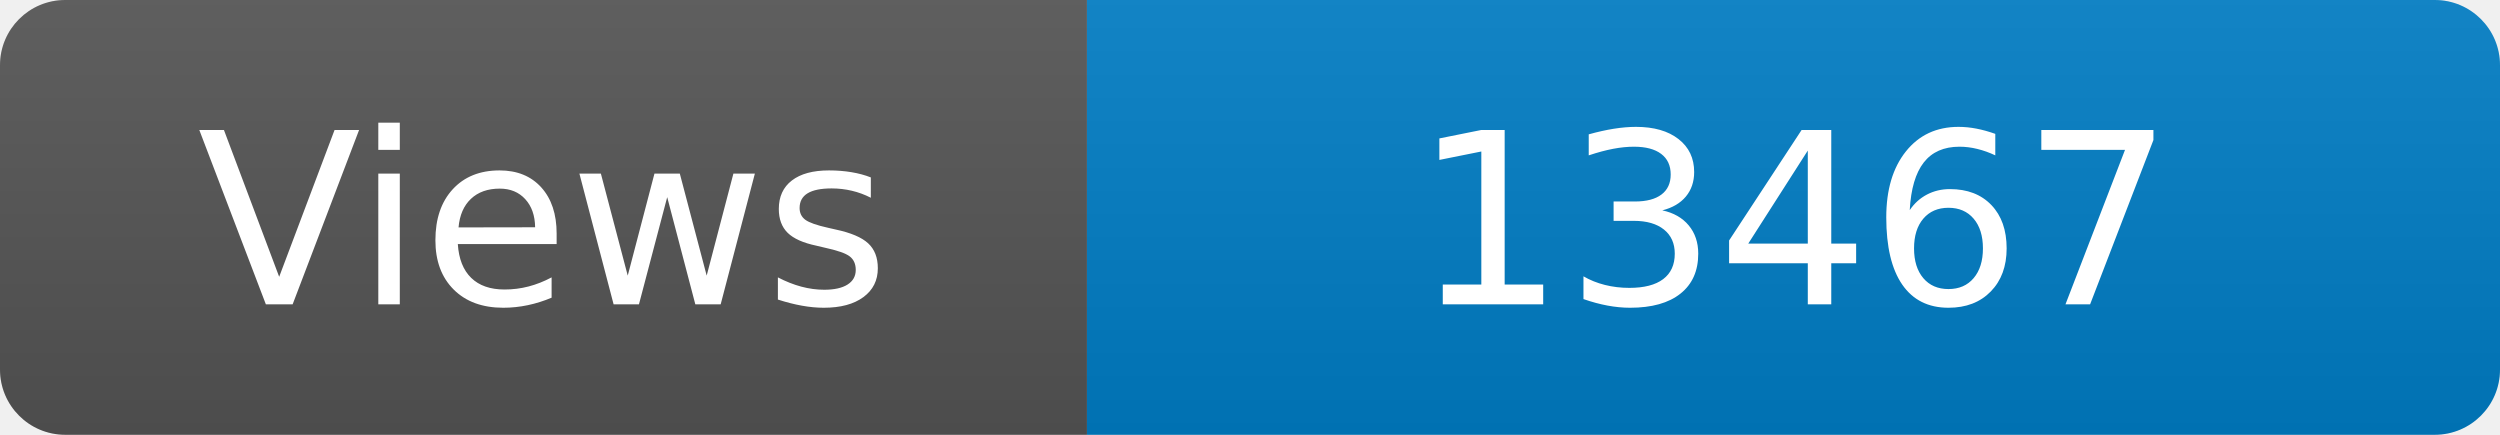
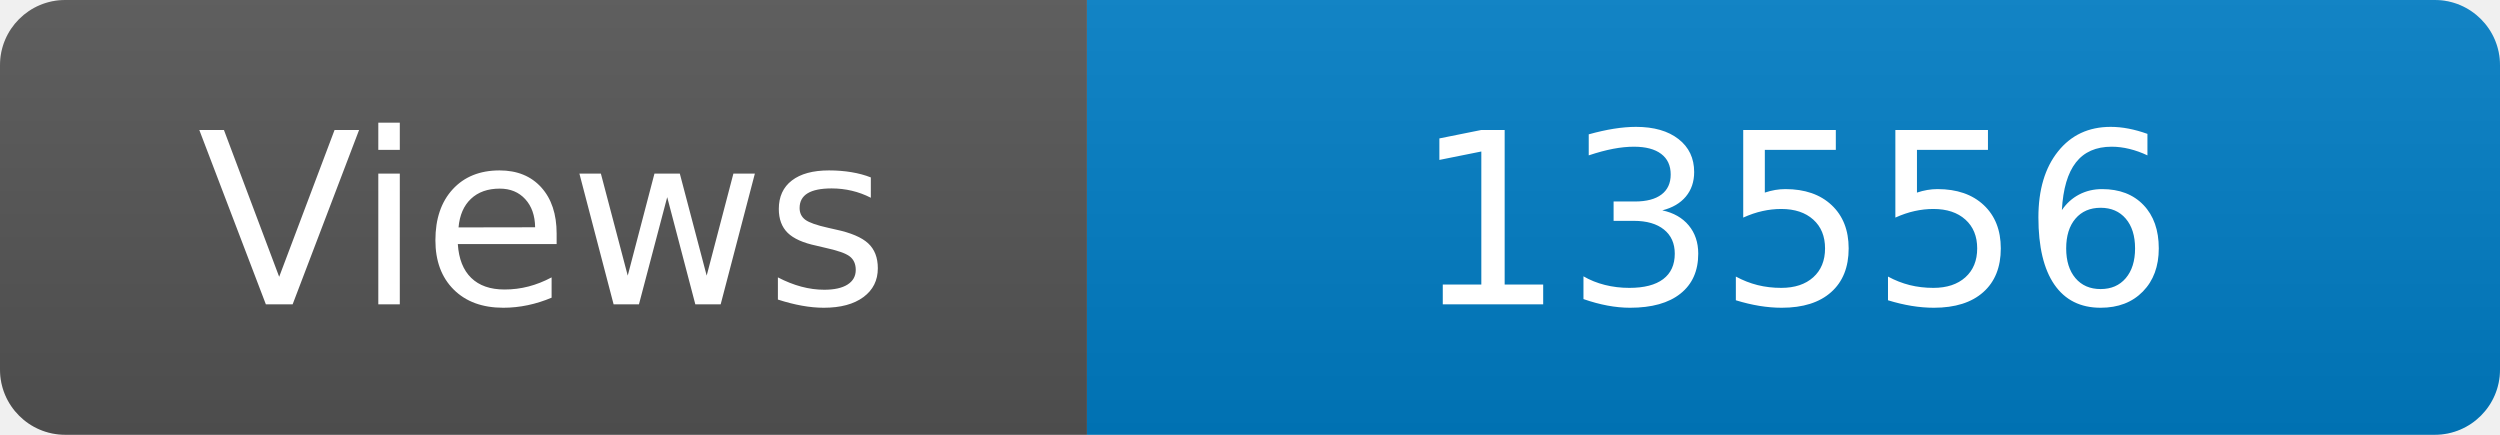
<svg xmlns="http://www.w3.org/2000/svg" width="115" height="20" role="img" aria-label="Maintained?: yes">
  <linearGradient id="s" x2="0" y2="100%">
    <stop offset="0" stop-color="#bbb" stop-opacity=".1" />
    <stop offset="1" stop-opacity=".1" />
  </linearGradient>
  <clipPath id="r">
    <rect width="115" height="20" rx="3" fill="#fff" />
  </clipPath>
  <g clip-path="url(#r)">
    <rect width="50" height="20" fill="#555" />
    <rect x="50" width="160" height="20" fill="#007ec6" />
    <rect width="115" height="20" fill="url(#s)" />
  </g>
  <g fill="#fff" text-anchor="middle" font-family="Verdana,Geneva,DejaVu Sans,sans-serif" font-size="110">
    <text x="250" y="140" transform="scale(.1)" fill="#fff">Views</text>
-     <text x="825" y="140" transform="scale(.1)" fill="#fff">13467</text>
+     <text x="825" y="140" transform="scale(.1)" fill="#fff">13556</text>
  </g>
</svg>
